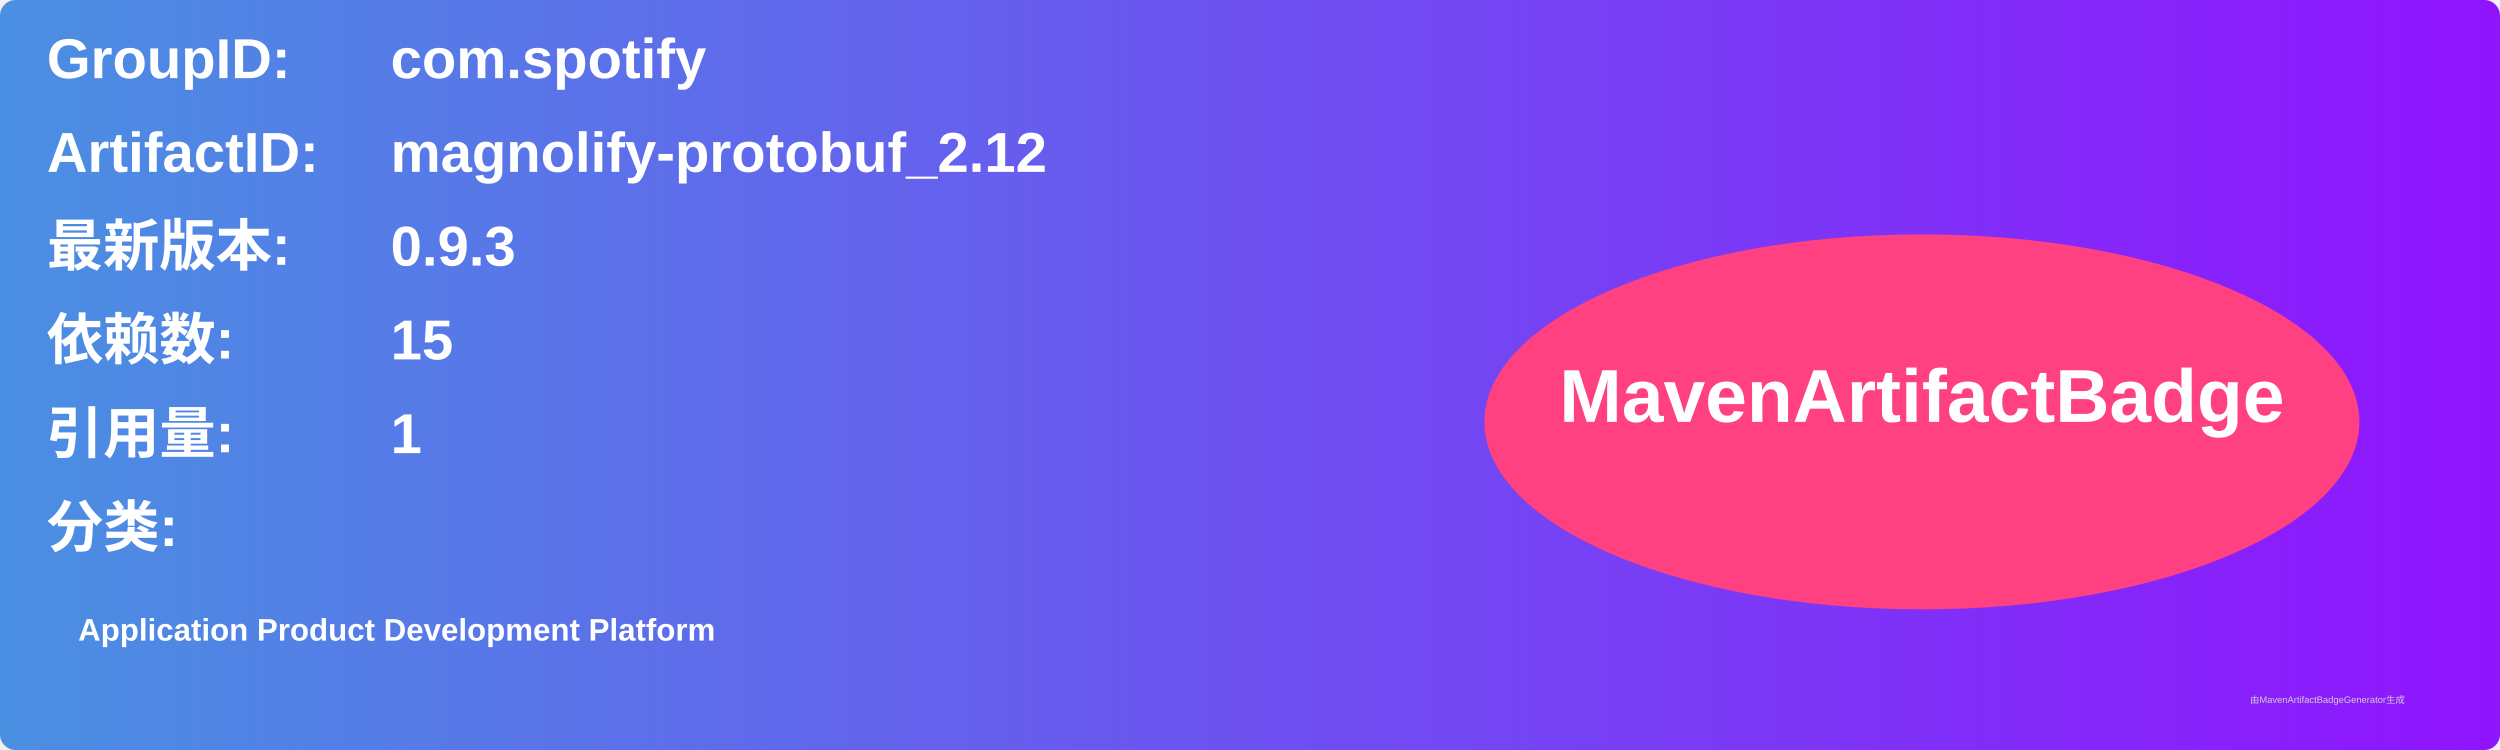
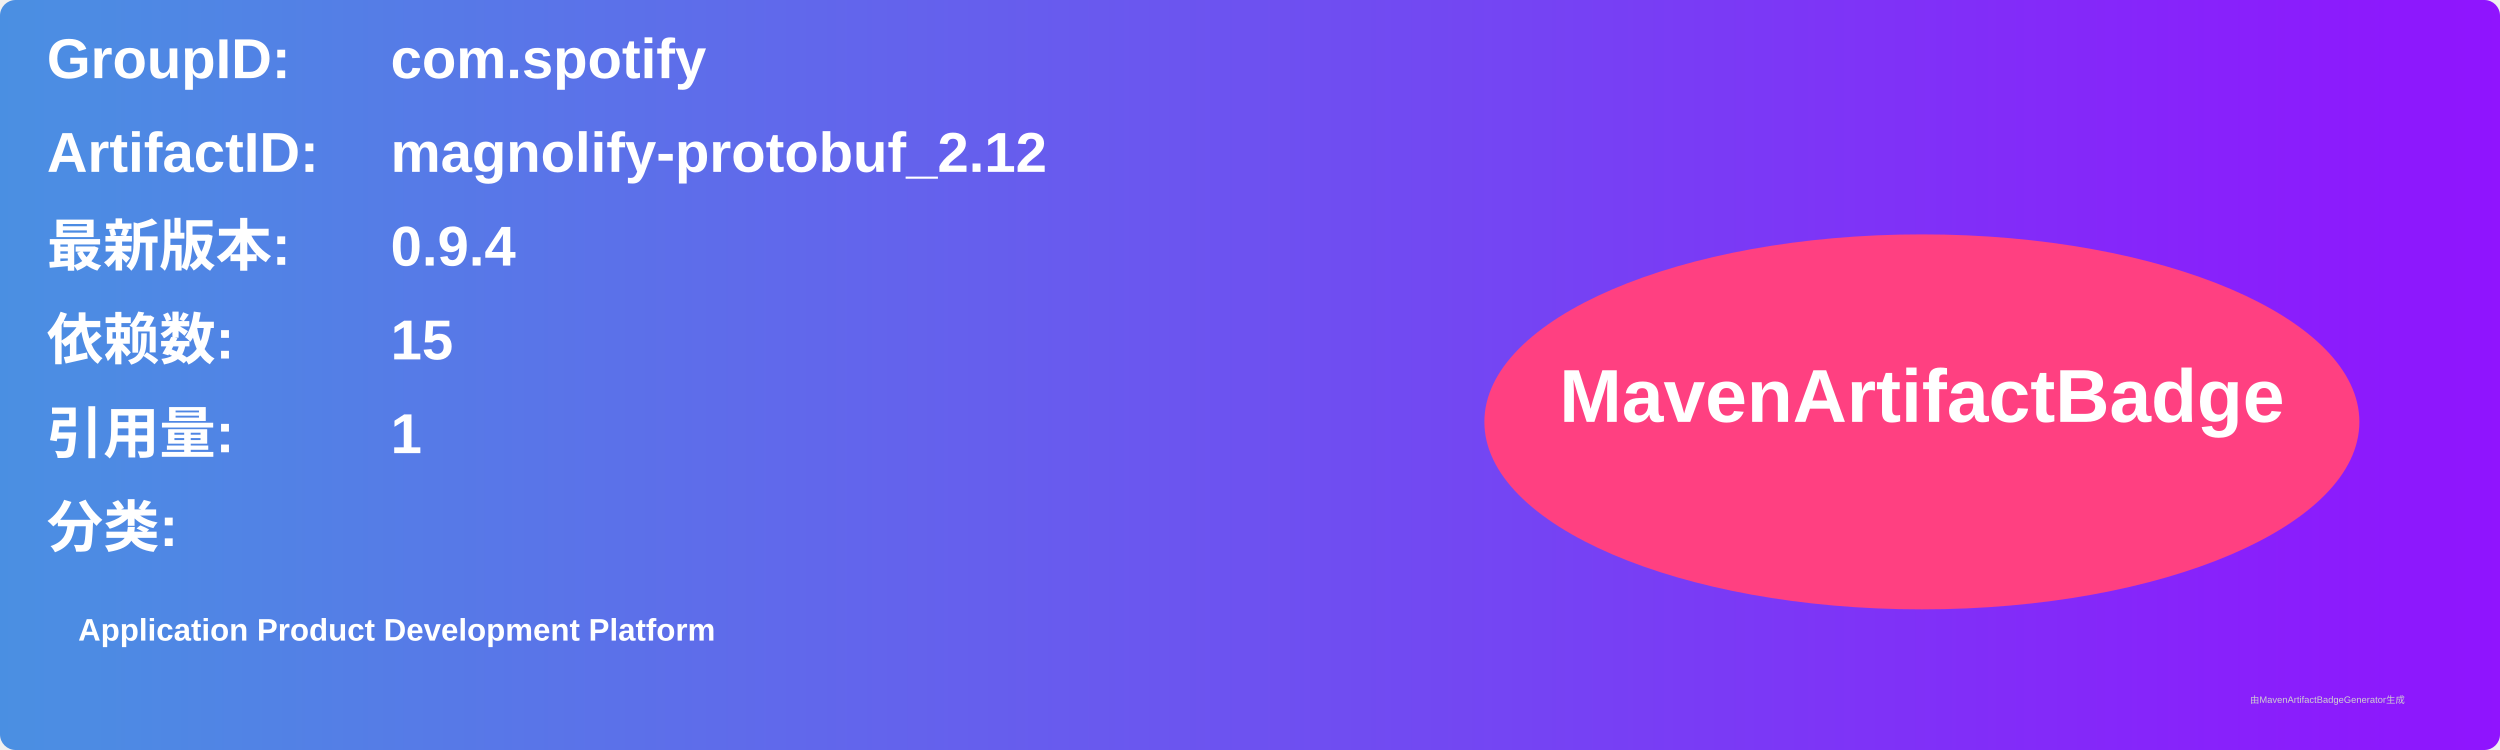
<svg xmlns="http://www.w3.org/2000/svg" width="800" height="240" viewBox="0 0 800 240">
  <linearGradient id="grad" x1="0%" y1="0%" x2="100%" y2="0%">
    <stop offset="0%" stop-color="#4a90e2" />
    <stop offset="100%" stop-color="#9013fe" />
  </linearGradient>
  <rect width="100%" height="100%" rx="5" ry="5" fill="url(#grad)" />
  <g transform="translate(15, 15)">
    <text x="0" y="10" font-family="Arial" font-size="18" fill="white" font-weight="bold" width="260">GroupID:</text>
    <text x="110" y="10" font-family="Arial" font-size="18" fill="white" font-weight="bold" width="460">com.spotify</text>
    <text x="0" y="40" font-family="Arial" font-size="18" fill="white" font-weight="bold" width="260">ArtifactID:</text>
    <text x="110" y="40" font-family="Arial" font-size="18" fill="white" font-weight="bold" width="460">magnolify-protobuf_2.12</text>
    <text x="0" y="70" font-family="Arial" font-size="18" fill="white" font-weight="bold">最新版本:</text>
    <text x="110" y="70" font-family="Arial" font-size="18" fill="white" font-weight="bold">
-       <tspan font-weight="bold">0.9.3</tspan>
+       <tspan font-weight="bold">0.9.4</tspan>
    </text>
    <text x="0" y="100" font-family="Arial" font-size="18" fill="white" font-weight="bold">依赖数: </text>
    <text x="110" y="100" font-family="Arial" font-size="18" fill="white">
      <tspan font-weight="bold">15</tspan>
    </text>
    <text x="0" y="130" font-family="Arial" font-size="18" fill="white" font-weight="bold">引用量: </text>
    <text x="110" y="130" font-family="Arial" font-size="18" fill="white">
      <tspan font-weight="bold">1</tspan>
    </text>
    <text x="0" y="160" font-family="Arial" font-size="18" fill="white" font-weight="bold">分类:</text>
    <text x="10" y="190" font-family="Arial" font-size="10" fill="white">
      <tspan font-weight="bold">Application Product Development Platform</tspan>
    </text>
    <ellipse cx="600" cy="120" rx="140" ry="60" fill="#ff4081" />
    <text x="600" y="120" text-anchor="middle" font-family="Arial" font-size="24" fill="white" font-weight="bold">MavenArtifactBadge</text>
  </g>
  <text x="720" y="225" font-family="Arial" font-size="3" fill="#d0d0d0">由MavenArtifactBadgeGenerator生成</text>
</svg>
